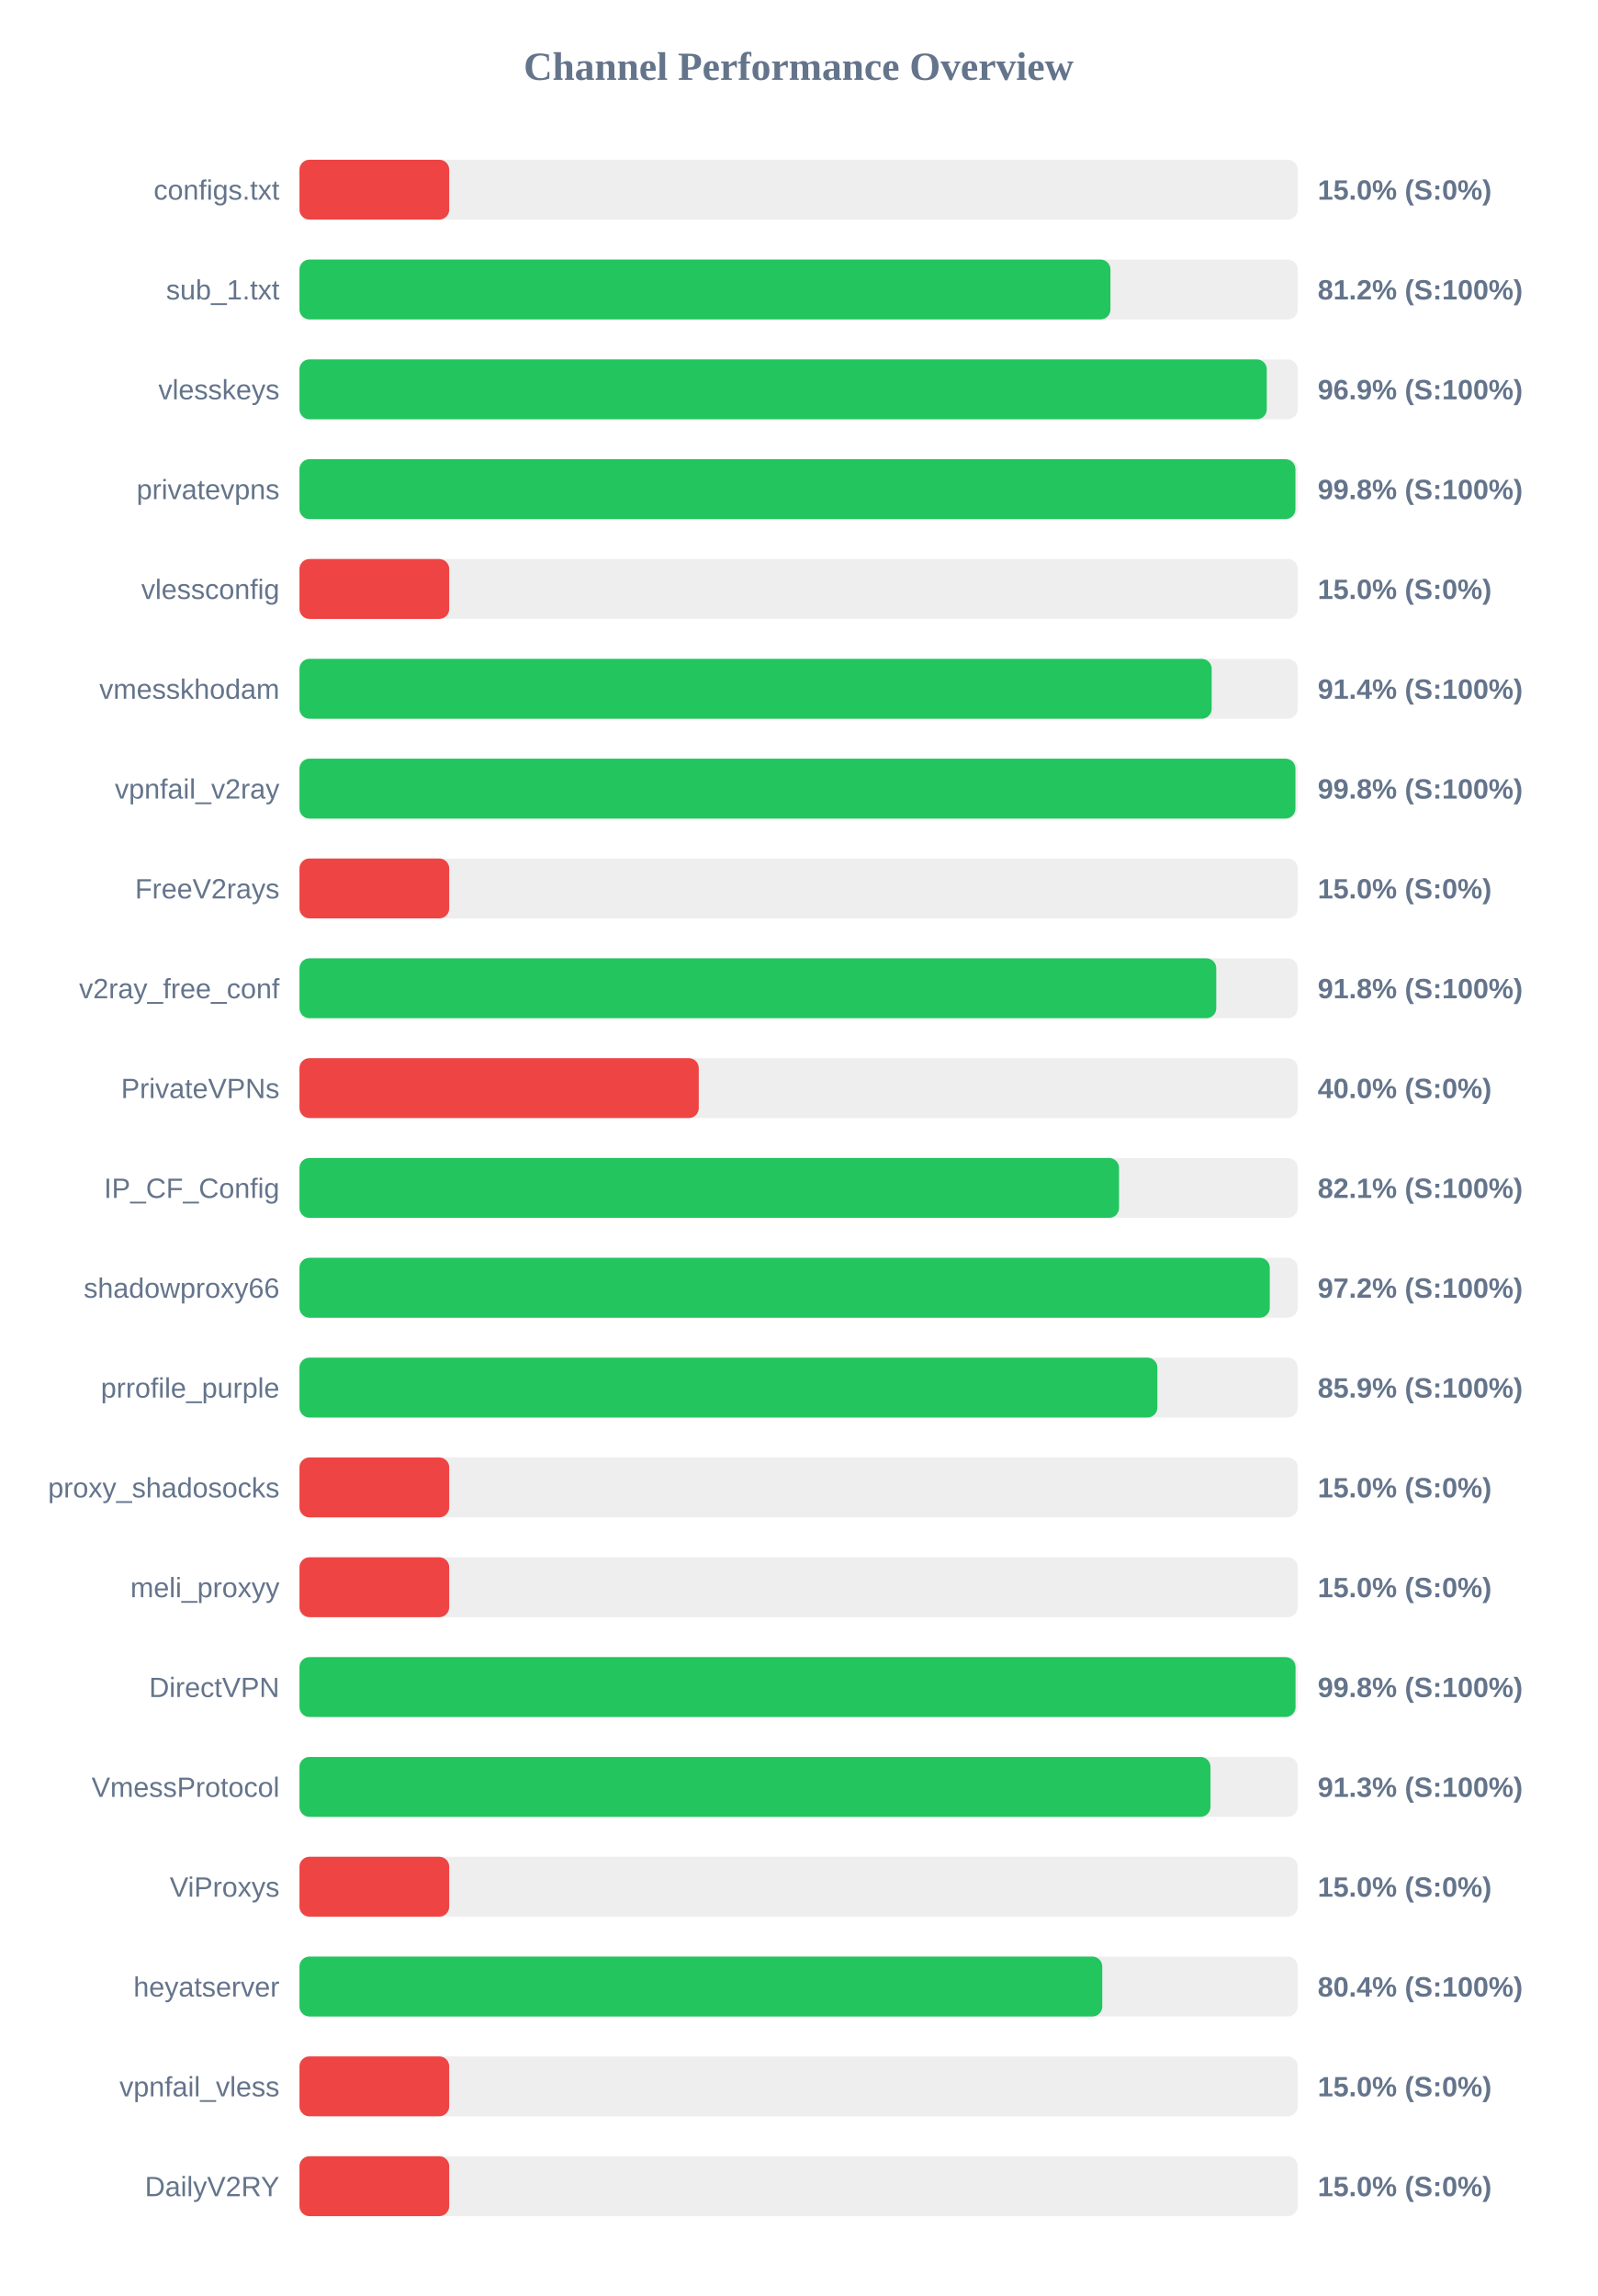
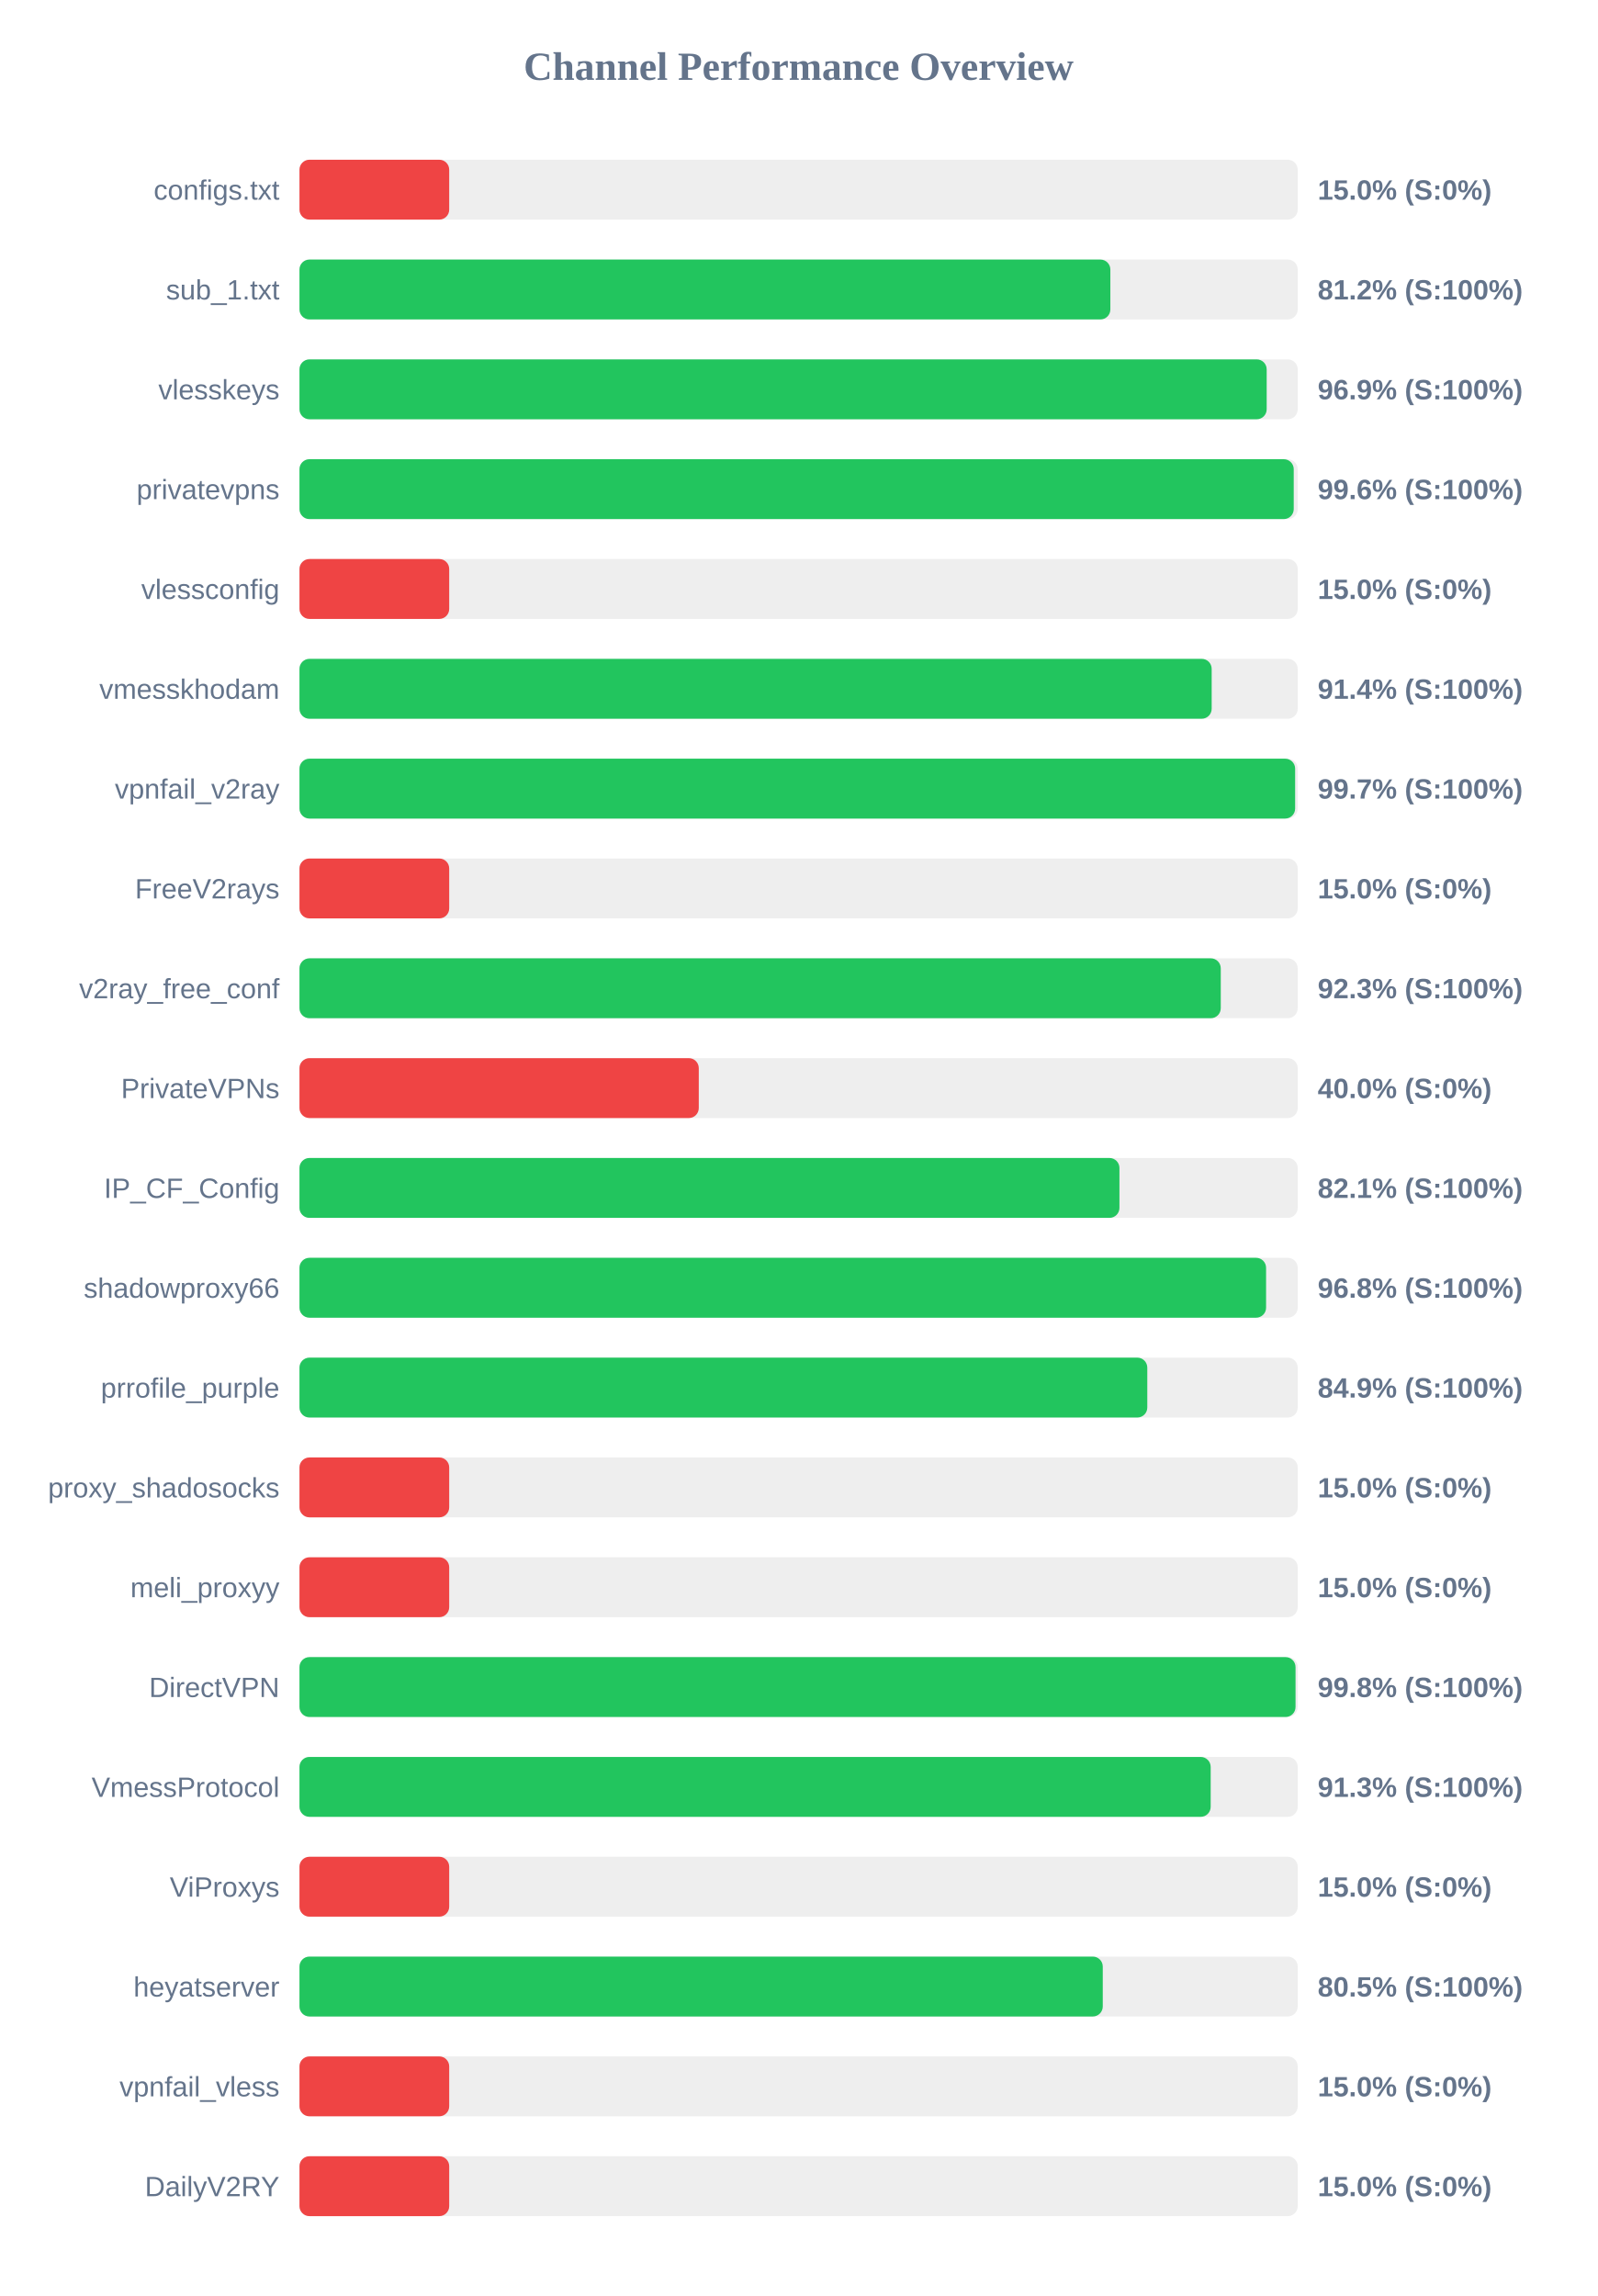
<svg xmlns="http://www.w3.org/2000/svg" width="800" height="1150" version="1.1">
  <style>
        .row { font: 14px Arial; fill: #64748b; }
        .score { font: bold 14px Arial; fill: #64748b; }
    </style>
  <text x="400" y="40" text-anchor="middle" font-size="20px" font-weight="bold" fill="#64748b">Channel Performance Overview</text>
  <rect x="150" y="80" width="500" height="30" fill="#eee" rx="5" />
  <rect x="150" y="80" width="75.0" height="30" fill="#ef4444" rx="5" />
  <text x="140" y="100" text-anchor="end" class="row">configs.txt</text>
  <text x="660" y="100" text-anchor="start" class="score">15.0% (S:0%)</text>
  <rect x="150" y="130" width="500" height="30" fill="#eee" rx="5" />
-   <rect x="150" y="130" width="406.2" height="30" fill="#22c55e" rx="5" />
+   <rect x="150" y="130" width="406.15" height="30" fill="#22c55e" rx="5" />
  <text x="140" y="150" text-anchor="end" class="row">sub_1.txt</text>
  <text x="660" y="150" text-anchor="start" class="score">81.2% (S:100%)</text>
  <rect x="150" y="180" width="500" height="30" fill="#eee" rx="5" />
-   <rect x="150" y="180" width="484.5" height="30" fill="#22c55e" rx="5" />
+   <rect x="150" y="180" width="484.45" height="30" fill="#22c55e" rx="5" />
  <text x="140" y="200" text-anchor="end" class="row">vlesskeys</text>
  <text x="660" y="200" text-anchor="start" class="score">96.9% (S:100%)</text>
  <rect x="150" y="230" width="500" height="30" fill="#eee" rx="5" />
-   <rect x="150" y="230" width="498.85" height="30" fill="#22c55e" rx="5" />
+   <rect x="150" y="230" width="498.0" height="30" fill="#22c55e" rx="5" />
  <text x="140" y="250" text-anchor="end" class="row">privatevpns</text>
-   <text x="660" y="250" text-anchor="start" class="score">99.8% (S:100%)</text>
+   <text x="660" y="250" text-anchor="start" class="score">99.6% (S:100%)</text>
  <rect x="150" y="280" width="500" height="30" fill="#eee" rx="5" />
  <rect x="150" y="280" width="75.0" height="30" fill="#ef4444" rx="5" />
  <text x="140" y="300" text-anchor="end" class="row">vlessconfig</text>
  <text x="660" y="300" text-anchor="start" class="score">15.0% (S:0%)</text>
  <rect x="150" y="330" width="500" height="30" fill="#eee" rx="5" />
  <rect x="150" y="330" width="456.9" height="30" fill="#22c55e" rx="5" />
  <text x="140" y="350" text-anchor="end" class="row">vmesskhodam</text>
  <text x="660" y="350" text-anchor="start" class="score">91.4% (S:100%)</text>
  <rect x="150" y="380" width="500" height="30" fill="#eee" rx="5" />
-   <rect x="150" y="380" width="498.85" height="30" fill="#22c55e" rx="5" />
+   <rect x="150" y="380" width="498.7" height="30" fill="#22c55e" rx="5" />
  <text x="140" y="400" text-anchor="end" class="row">vpnfail_v2ray</text>
-   <text x="660" y="400" text-anchor="start" class="score">99.8% (S:100%)</text>
+   <text x="660" y="400" text-anchor="start" class="score">99.7% (S:100%)</text>
  <rect x="150" y="430" width="500" height="30" fill="#eee" rx="5" />
  <rect x="150" y="430" width="75.0" height="30" fill="#ef4444" rx="5" />
  <text x="140" y="450" text-anchor="end" class="row">FreeV2rays</text>
  <text x="660" y="450" text-anchor="start" class="score">15.0% (S:0%)</text>
  <rect x="150" y="480" width="500" height="30" fill="#eee" rx="5" />
-   <rect x="150" y="480" width="459.2" height="30" fill="#22c55e" rx="5" />
+   <rect x="150" y="480" width="461.45" height="30" fill="#22c55e" rx="5" />
  <text x="140" y="500" text-anchor="end" class="row">v2ray_free_conf</text>
-   <text x="660" y="500" text-anchor="start" class="score">91.8% (S:100%)</text>
+   <text x="660" y="500" text-anchor="start" class="score">92.3% (S:100%)</text>
  <rect x="150" y="530" width="500" height="30" fill="#eee" rx="5" />
  <rect x="150" y="530" width="200.0" height="30" fill="#ef4444" rx="5" />
  <text x="140" y="550" text-anchor="end" class="row">PrivateVPNs</text>
  <text x="660" y="550" text-anchor="start" class="score">40.0% (S:0%)</text>
  <rect x="150" y="580" width="500" height="30" fill="#eee" rx="5" />
-   <rect x="150" y="580" width="410.5" height="30" fill="#22c55e" rx="5" />
+   <rect x="150" y="580" width="410.7" height="30" fill="#22c55e" rx="5" />
  <text x="140" y="600" text-anchor="end" class="row">IP_CF_Config</text>
  <text x="660" y="600" text-anchor="start" class="score">82.1% (S:100%)</text>
  <rect x="150" y="630" width="500" height="30" fill="#eee" rx="5" />
-   <rect x="150" y="630" width="486.0" height="30" fill="#22c55e" rx="5" />
+   <rect x="150" y="630" width="484.15" height="30" fill="#22c55e" rx="5" />
  <text x="140" y="650" text-anchor="end" class="row">shadowproxy66</text>
-   <text x="660" y="650" text-anchor="start" class="score">97.2% (S:100%)</text>
+   <text x="660" y="650" text-anchor="start" class="score">96.8% (S:100%)</text>
  <rect x="150" y="680" width="500" height="30" fill="#eee" rx="5" />
-   <rect x="150" y="680" width="429.7" height="30" fill="#22c55e" rx="5" />
+   <rect x="150" y="680" width="424.65" height="30" fill="#22c55e" rx="5" />
  <text x="140" y="700" text-anchor="end" class="row">prrofile_purple</text>
-   <text x="660" y="700" text-anchor="start" class="score">85.9% (S:100%)</text>
+   <text x="660" y="700" text-anchor="start" class="score">84.9% (S:100%)</text>
  <rect x="150" y="730" width="500" height="30" fill="#eee" rx="5" />
  <rect x="150" y="730" width="75.0" height="30" fill="#ef4444" rx="5" />
  <text x="140" y="750" text-anchor="end" class="row">proxy_shadosocks</text>
  <text x="660" y="750" text-anchor="start" class="score">15.0% (S:0%)</text>
  <rect x="150" y="780" width="500" height="30" fill="#eee" rx="5" />
  <rect x="150" y="780" width="75.0" height="30" fill="#ef4444" rx="5" />
  <text x="140" y="800" text-anchor="end" class="row">meli_proxyy</text>
  <text x="660" y="800" text-anchor="start" class="score">15.0% (S:0%)</text>
  <rect x="150" y="830" width="500" height="30" fill="#eee" rx="5" />
  <rect x="150" y="830" width="498.9" height="30" fill="#22c55e" rx="5" />
  <text x="140" y="850" text-anchor="end" class="row">DirectVPN</text>
  <text x="660" y="850" text-anchor="start" class="score">99.8% (S:100%)</text>
  <rect x="150" y="880" width="500" height="30" fill="#eee" rx="5" />
-   <rect x="150" y="880" width="456.3" height="30" fill="#22c55e" rx="5" />
+   <rect x="150" y="880" width="456.4" height="30" fill="#22c55e" rx="5" />
  <text x="140" y="900" text-anchor="end" class="row">VmessProtocol</text>
  <text x="660" y="900" text-anchor="start" class="score">91.3% (S:100%)</text>
  <rect x="150" y="930" width="500" height="30" fill="#eee" rx="5" />
  <rect x="150" y="930" width="75.0" height="30" fill="#ef4444" rx="5" />
  <text x="140" y="950" text-anchor="end" class="row">ViProxys</text>
  <text x="660" y="950" text-anchor="start" class="score">15.0% (S:0%)</text>
  <rect x="150" y="980" width="500" height="30" fill="#eee" rx="5" />
-   <rect x="150" y="980" width="402.1" height="30" fill="#22c55e" rx="5" />
+   <rect x="150" y="980" width="402.35" height="30" fill="#22c55e" rx="5" />
  <text x="140" y="1000" text-anchor="end" class="row">heyatserver</text>
-   <text x="660" y="1000" text-anchor="start" class="score">80.4% (S:100%)</text>
+   <text x="660" y="1000" text-anchor="start" class="score">80.5% (S:100%)</text>
  <rect x="150" y="1030" width="500" height="30" fill="#eee" rx="5" />
  <rect x="150" y="1030" width="75.0" height="30" fill="#ef4444" rx="5" />
  <text x="140" y="1050" text-anchor="end" class="row">vpnfail_vless</text>
  <text x="660" y="1050" text-anchor="start" class="score">15.0% (S:0%)</text>
  <rect x="150" y="1080" width="500" height="30" fill="#eee" rx="5" />
  <rect x="150" y="1080" width="75.0" height="30" fill="#ef4444" rx="5" />
  <text x="140" y="1100" text-anchor="end" class="row">DailyV2RY</text>
  <text x="660" y="1100" text-anchor="start" class="score">15.0% (S:0%)</text>
</svg>
